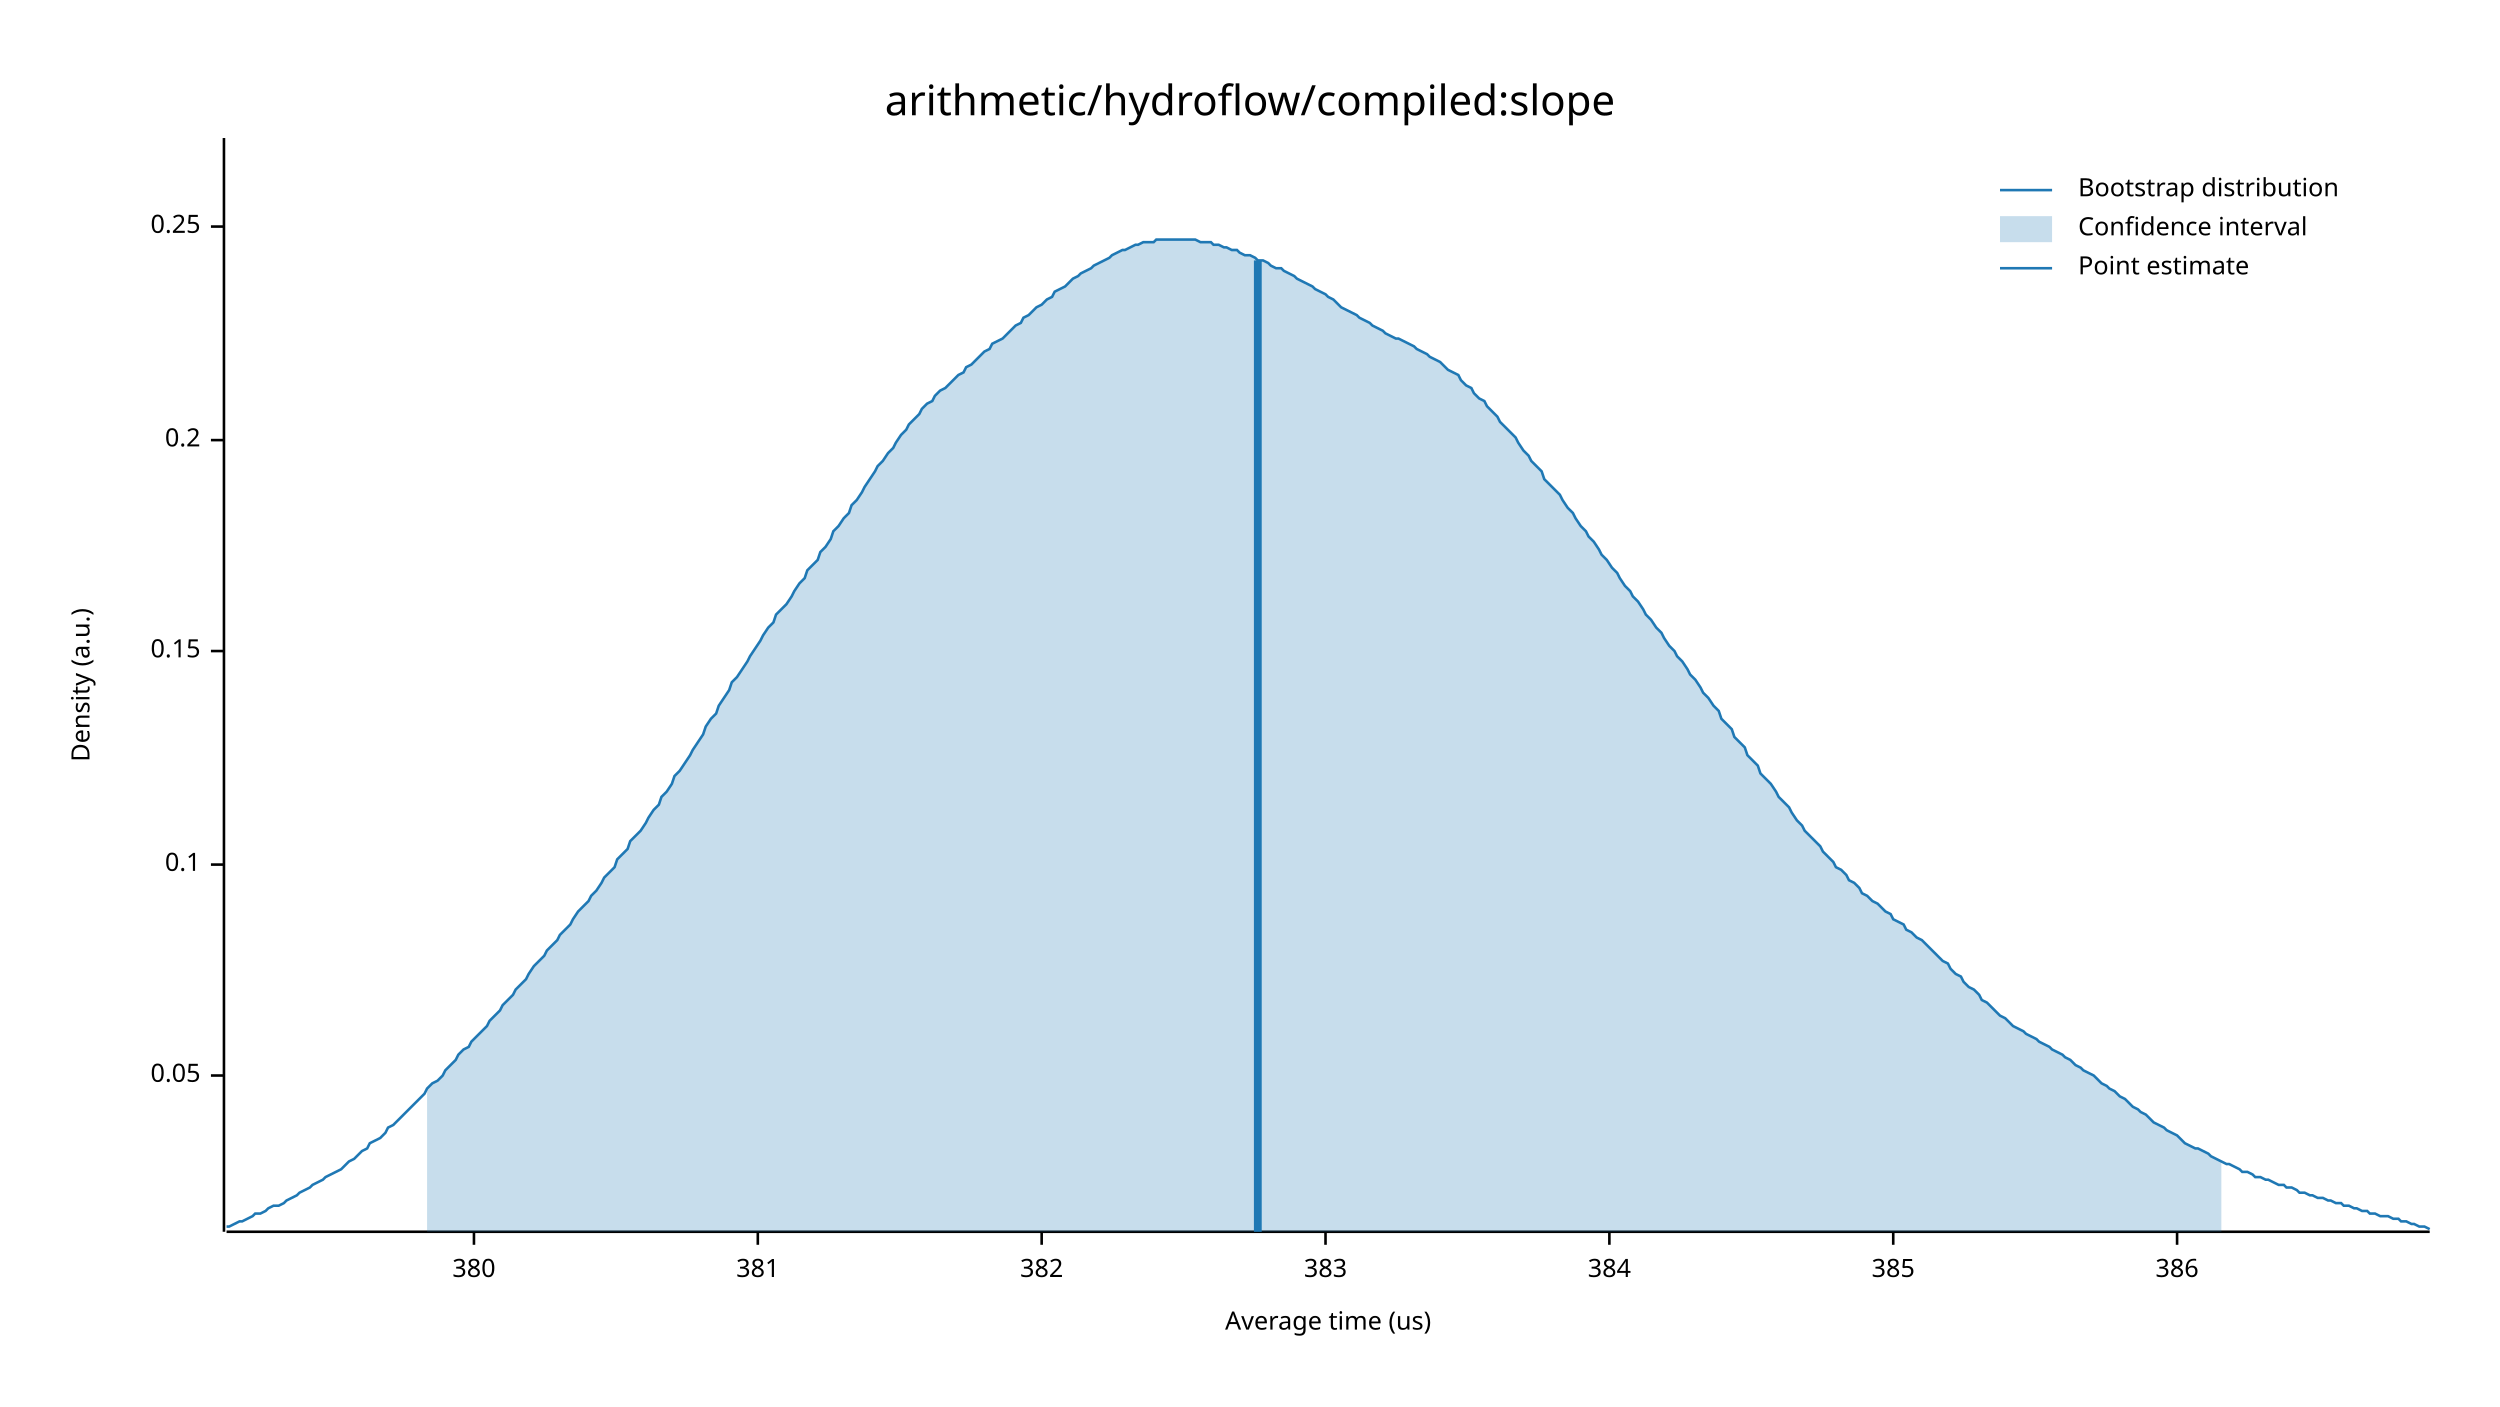
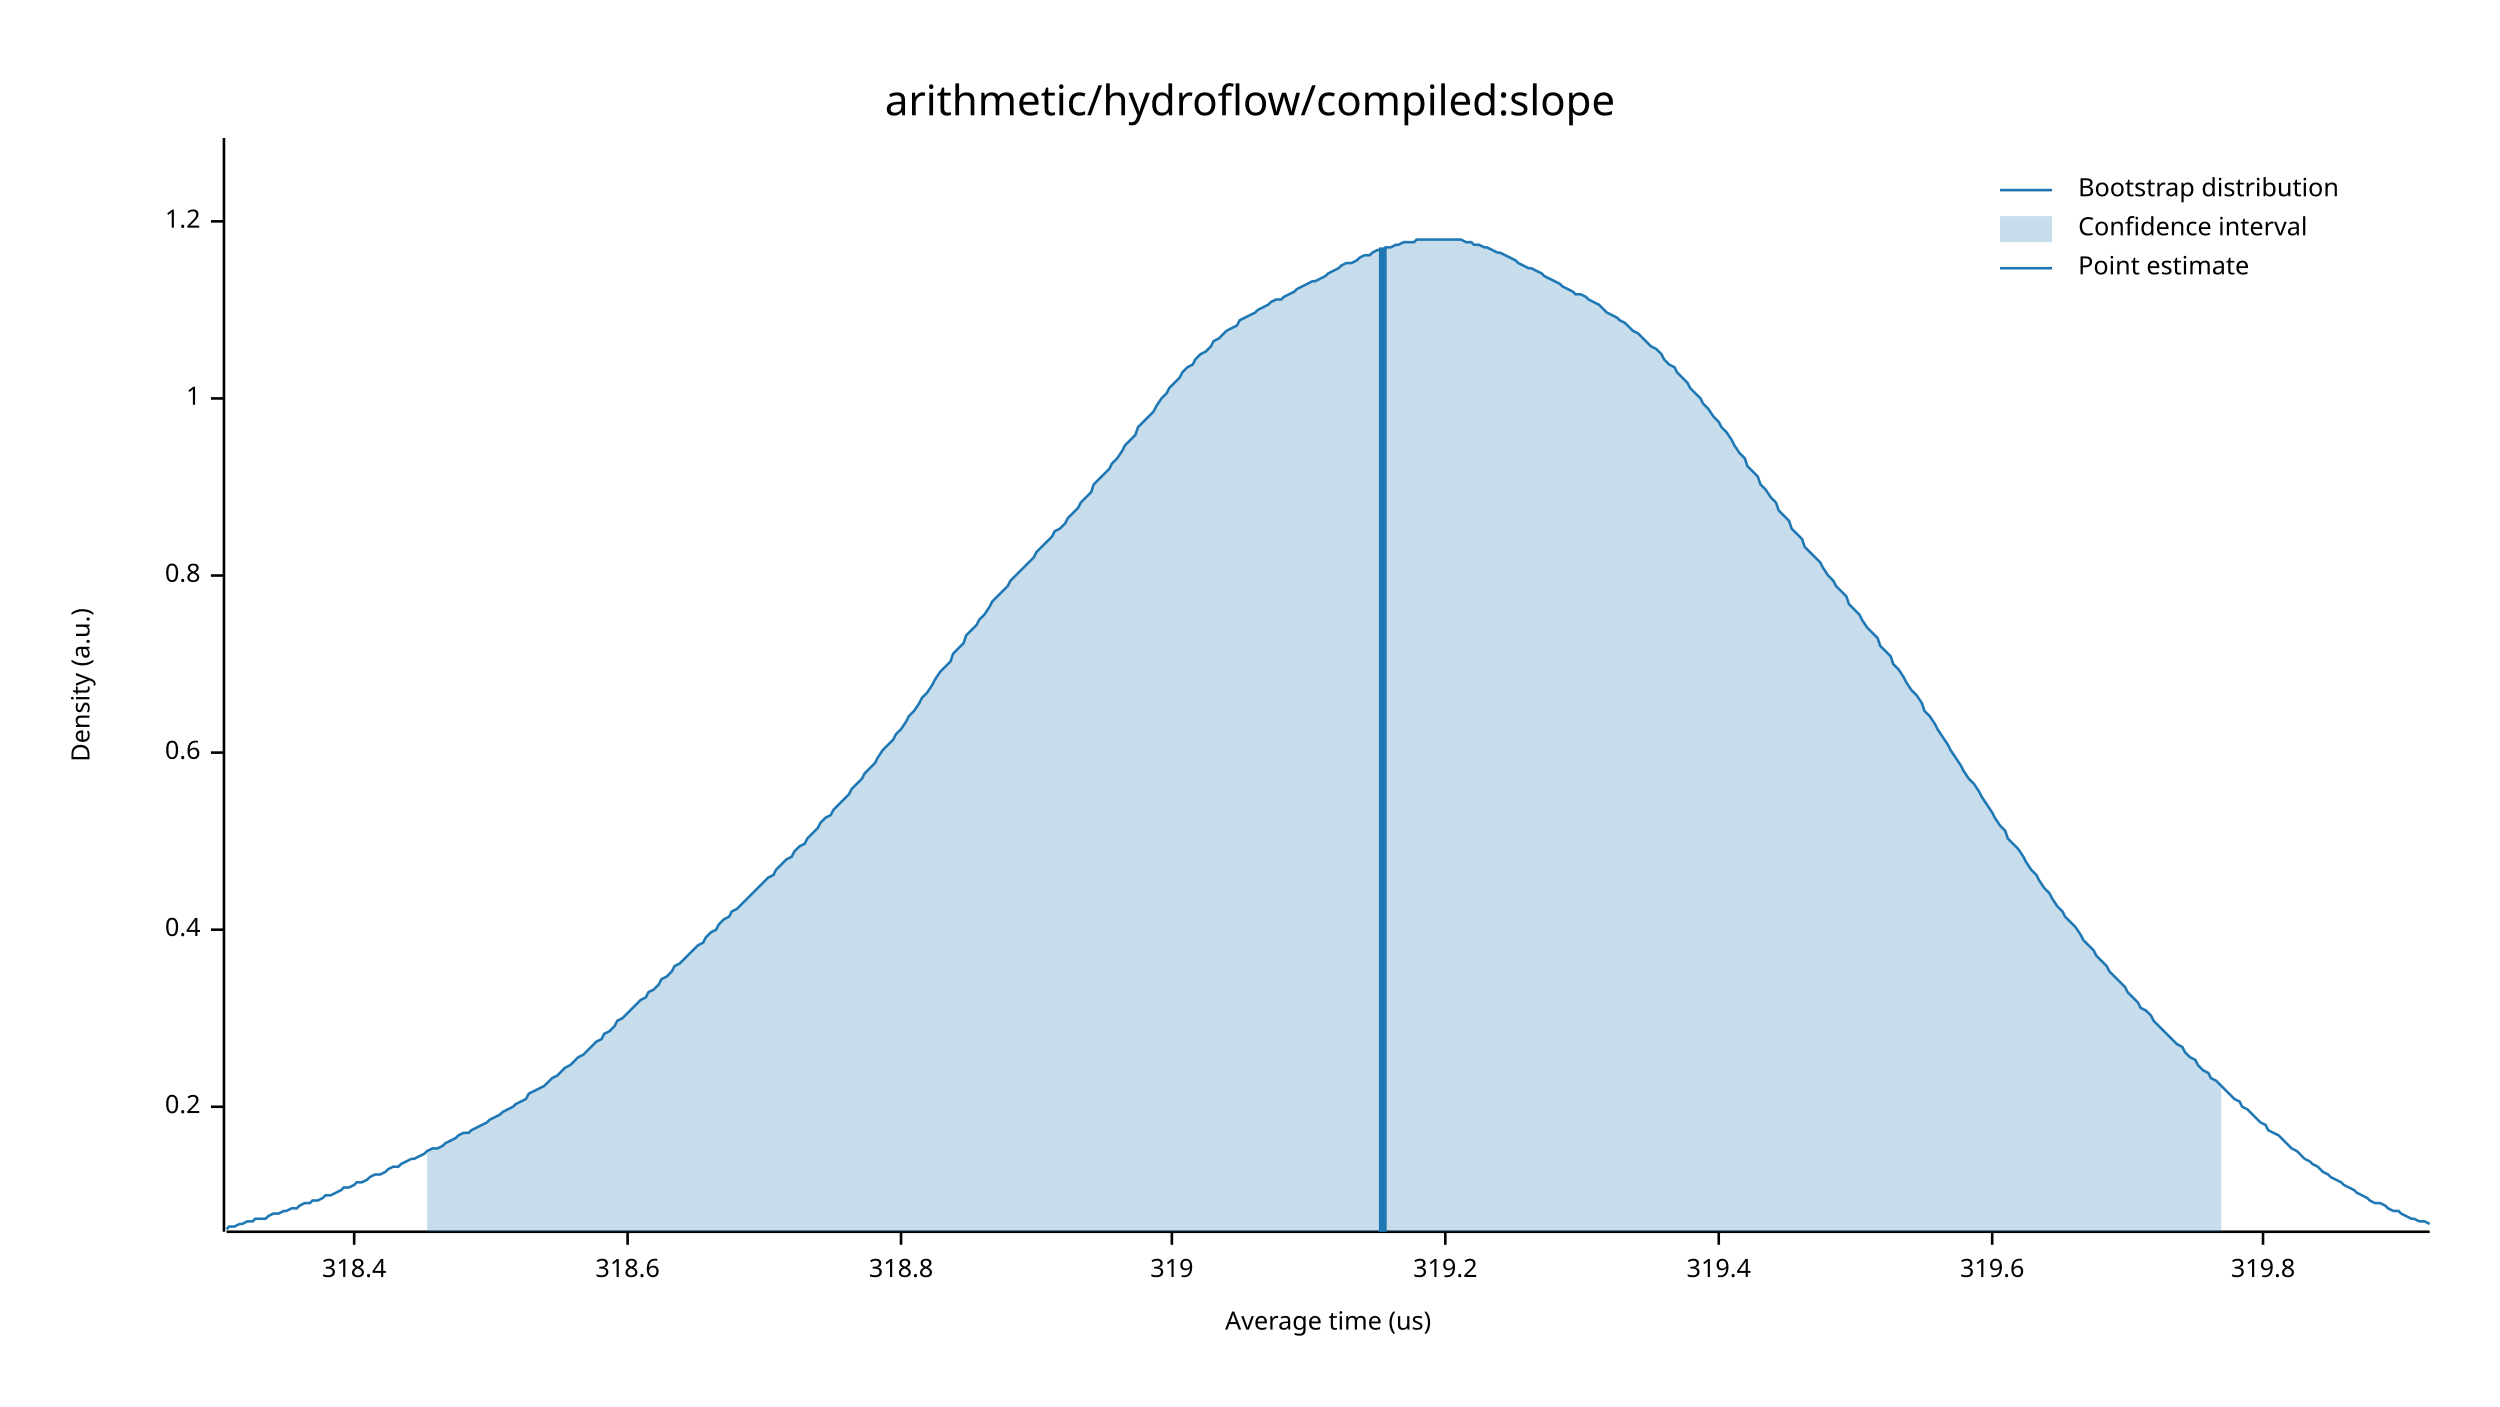
<svg xmlns="http://www.w3.org/2000/svg" width="960" height="540" viewBox="0 0 960 540">
  <text x="480" y="32" dy="0.76em" text-anchor="middle" font-family="sans-serif" font-size="16.129" opacity="1" fill="#000000">
arithmetic/hydroflow/compiled:slope
</text>
  <text x="27" y="263" dy="0.76em" text-anchor="middle" font-family="sans-serif" font-size="9.677" opacity="1" fill="#000000" transform="rotate(270, 27, 263)">
Density (a.u.)
</text>
  <text x="510" y="513" dy="-0.5ex" text-anchor="middle" font-family="sans-serif" font-size="9.677" opacity="1" fill="#000000">
Average time (us)
</text>
  <polyline fill="none" opacity="1" stroke="#000000" stroke-width="1" points="86,53 86,473 " />
-   <text x="77" y="413" dy="0.5ex" text-anchor="end" font-family="sans-serif" font-size="9.677" opacity="1" fill="#000000">
- 0.05
- </text>
-   <polyline fill="none" opacity="1" stroke="#000000" stroke-width="1" points="81,413 86,413 " />
-   <text x="77" y="332" dy="0.5ex" text-anchor="end" font-family="sans-serif" font-size="9.677" opacity="1" fill="#000000">
- 0.1
- </text>
-   <polyline fill="none" opacity="1" stroke="#000000" stroke-width="1" points="81,332 86,332 " />
-   <text x="77" y="250" dy="0.5ex" text-anchor="end" font-family="sans-serif" font-size="9.677" opacity="1" fill="#000000">
- 0.15
- </text>
-   <polyline fill="none" opacity="1" stroke="#000000" stroke-width="1" points="81,250 86,250 " />
-   <text x="77" y="169" dy="0.5ex" text-anchor="end" font-family="sans-serif" font-size="9.677" opacity="1" fill="#000000">
+   <text x="77" y="425" dy="0.5ex" text-anchor="end" font-family="sans-serif" font-size="9.677" opacity="1" fill="#000000">
0.2
</text>
-   <polyline fill="none" opacity="1" stroke="#000000" stroke-width="1" points="81,169 86,169 " />
-   <text x="77" y="87" dy="0.5ex" text-anchor="end" font-family="sans-serif" font-size="9.677" opacity="1" fill="#000000">
- 0.25
+   <polyline fill="none" opacity="1" stroke="#000000" stroke-width="1" points="81,425 86,425 " />
+   <text x="77" y="357" dy="0.5ex" text-anchor="end" font-family="sans-serif" font-size="9.677" opacity="1" fill="#000000">
+ 0.4
</text>
-   <polyline fill="none" opacity="1" stroke="#000000" stroke-width="1" points="81,87 86,87 " />
+   <polyline fill="none" opacity="1" stroke="#000000" stroke-width="1" points="81,357 86,357 " />
+   <text x="77" y="289" dy="0.5ex" text-anchor="end" font-family="sans-serif" font-size="9.677" opacity="1" fill="#000000">
+ 0.6
+ </text>
+   <polyline fill="none" opacity="1" stroke="#000000" stroke-width="1" points="81,289 86,289 " />
+   <text x="77" y="221" dy="0.5ex" text-anchor="end" font-family="sans-serif" font-size="9.677" opacity="1" fill="#000000">
+ 0.8
+ </text>
+   <polyline fill="none" opacity="1" stroke="#000000" stroke-width="1" points="81,221 86,221 " />
+   <text x="77" y="153" dy="0.5ex" text-anchor="end" font-family="sans-serif" font-size="9.677" opacity="1" fill="#000000">
+ 1
+ </text>
+   <polyline fill="none" opacity="1" stroke="#000000" stroke-width="1" points="81,153 86,153 " />
+   <text x="77" y="85" dy="0.5ex" text-anchor="end" font-family="sans-serif" font-size="9.677" opacity="1" fill="#000000">
+ 1.2
+ </text>
+   <polyline fill="none" opacity="1" stroke="#000000" stroke-width="1" points="81,85 86,85 " />
  <polyline fill="none" opacity="1" stroke="#000000" stroke-width="1" points="87,473 933,473 " />
-   <text x="182" y="483" dy="0.76em" text-anchor="middle" font-family="sans-serif" font-size="9.677" opacity="1" fill="#000000">
- 380
+   <text x="136" y="483" dy="0.76em" text-anchor="middle" font-family="sans-serif" font-size="9.677" opacity="1" fill="#000000">
+ 318.4
</text>
-   <polyline fill="none" opacity="1" stroke="#000000" stroke-width="1" points="182,473 182,478 " />
-   <text x="291" y="483" dy="0.76em" text-anchor="middle" font-family="sans-serif" font-size="9.677" opacity="1" fill="#000000">
- 381
+   <polyline fill="none" opacity="1" stroke="#000000" stroke-width="1" points="136,473 136,478 " />
+   <text x="241" y="483" dy="0.76em" text-anchor="middle" font-family="sans-serif" font-size="9.677" opacity="1" fill="#000000">
+ 318.6
</text>
-   <polyline fill="none" opacity="1" stroke="#000000" stroke-width="1" points="291,473 291,478 " />
-   <text x="400" y="483" dy="0.76em" text-anchor="middle" font-family="sans-serif" font-size="9.677" opacity="1" fill="#000000">
- 382
+   <polyline fill="none" opacity="1" stroke="#000000" stroke-width="1" points="241,473 241,478 " />
+   <text x="346" y="483" dy="0.76em" text-anchor="middle" font-family="sans-serif" font-size="9.677" opacity="1" fill="#000000">
+ 318.8
</text>
-   <polyline fill="none" opacity="1" stroke="#000000" stroke-width="1" points="400,473 400,478 " />
-   <text x="509" y="483" dy="0.76em" text-anchor="middle" font-family="sans-serif" font-size="9.677" opacity="1" fill="#000000">
- 383
+   <polyline fill="none" opacity="1" stroke="#000000" stroke-width="1" points="346,473 346,478 " />
+   <text x="450" y="483" dy="0.76em" text-anchor="middle" font-family="sans-serif" font-size="9.677" opacity="1" fill="#000000">
+ 319
</text>
-   <polyline fill="none" opacity="1" stroke="#000000" stroke-width="1" points="509,473 509,478 " />
-   <text x="618" y="483" dy="0.76em" text-anchor="middle" font-family="sans-serif" font-size="9.677" opacity="1" fill="#000000">
- 384
+   <polyline fill="none" opacity="1" stroke="#000000" stroke-width="1" points="450,473 450,478 " />
+   <text x="555" y="483" dy="0.76em" text-anchor="middle" font-family="sans-serif" font-size="9.677" opacity="1" fill="#000000">
+ 319.2
</text>
-   <polyline fill="none" opacity="1" stroke="#000000" stroke-width="1" points="618,473 618,478 " />
-   <text x="727" y="483" dy="0.76em" text-anchor="middle" font-family="sans-serif" font-size="9.677" opacity="1" fill="#000000">
- 385
+   <polyline fill="none" opacity="1" stroke="#000000" stroke-width="1" points="555,473 555,478 " />
+   <text x="660" y="483" dy="0.76em" text-anchor="middle" font-family="sans-serif" font-size="9.677" opacity="1" fill="#000000">
+ 319.4
</text>
-   <polyline fill="none" opacity="1" stroke="#000000" stroke-width="1" points="727,473 727,478 " />
-   <text x="836" y="483" dy="0.76em" text-anchor="middle" font-family="sans-serif" font-size="9.677" opacity="1" fill="#000000">
- 386
+   <polyline fill="none" opacity="1" stroke="#000000" stroke-width="1" points="660,473 660,478 " />
+   <text x="765" y="483" dy="0.76em" text-anchor="middle" font-family="sans-serif" font-size="9.677" opacity="1" fill="#000000">
+ 319.6
</text>
-   <polyline fill="none" opacity="1" stroke="#000000" stroke-width="1" points="836,473 836,478 " />
-   <polyline fill="none" opacity="1" stroke="#1F78B4" stroke-width="1" points="87,471 88,471 90,470 92,469 93,469 95,468 97,467 98,466 100,466 102,465 103,464 105,463 107,463 109,462 110,461 112,460 114,459 115,458 117,457 119,456 120,455 122,454 124,453 125,452 127,451 129,450 131,449 132,448 134,446 136,445 137,444 139,442 141,441 142,439 144,438 146,437 148,435 149,433 151,432 153,430 154,429 156,427 158,425 159,424 161,422 163,420 164,418 166,416 168,415 170,413 171,411 173,409 175,407 176,405 178,403 180,402 181,400 183,398 185,396 187,394 188,392 190,390 192,388 193,386 195,384 197,382 198,380 200,378 202,376 203,374 205,371 207,369 209,367 210,365 212,363 214,361 215,359 217,357 219,355 220,353 222,350 224,348 226,346 227,344 229,342 231,339 232,337 234,335 236,333 237,330 239,328 241,326 242,323 244,321 246,319 248,316 249,314 251,311 253,309 254,306 256,304 258,301 259,298 261,296 263,293 265,290 266,288 268,285 270,282 271,279 273,276 275,274 276,271 278,268 280,265 281,262 283,260 285,257 287,254 288,252 290,249 292,246 293,244 295,241 297,239 298,236 300,234 302,232 304,229 305,227 307,224 309,222 310,219 312,217 314,215 315,212 317,210 319,207 320,204 322,202 324,199 326,197 327,194 329,192 331,189 332,187 334,184 336,181 337,179 339,177 341,174 343,172 344,170 346,167 348,165 349,163 351,161 353,159 354,157 356,155 358,154 359,152 361,150 363,149 365,147 366,146 368,144 370,143 371,141 373,140 375,138 376,137 378,135 380,134 381,132 383,131 385,130 387,128 388,127 390,125 392,124 393,122 395,121 397,119 398,118 400,117 402,115 404,114 405,112 407,111 409,110 410,109 412,107 414,106 415,105 417,104 419,103 420,102 422,101 424,100 426,99 427,98 429,97 431,96 432,96 434,95 436,94 437,94 439,93 441,93 443,93 444,92 446,92 448,92 449,92 451,92 453,92 454,92 456,92 458,92 459,92 461,93 463,93 465,93 466,94 468,94 470,95 471,95 473,96 475,96 476,97 478,98 480,98 482,99 483,100 485,100 487,101 488,102 490,103 492,103 493,104 495,105 497,106 498,107 500,108 502,109 504,110 505,111 507,112 509,113 510,114 512,115 514,117 515,118 517,119 519,120 521,121 522,122 524,123 526,124 527,125 529,126 531,127 532,128 534,129 536,130 537,130 539,131 541,132 543,133 544,134 546,135 548,136 549,137 551,138 553,139 554,140 556,142 558,143 560,144 561,146 563,148 565,149 566,151 568,153 570,154 571,156 573,158 575,160 576,162 578,164 580,166 582,168 583,170 585,173 587,175 588,177 590,179 592,181 593,184 595,186 597,188 599,190 600,192 602,195 604,197 605,199 607,202 609,204 610,206 612,208 614,211 615,213 617,215 619,218 621,220 622,222 624,225 626,227 627,229 629,231 631,234 632,236 634,238 636,241 638,243 639,245 641,248 643,250 644,252 646,254 648,257 649,259 651,261 653,264 654,266 656,268 658,271 660,273 661,276 663,278 665,280 666,283 668,285 670,287 671,290 673,292 675,294 676,297 678,299 680,301 682,304 683,306 685,308 687,310 688,312 690,315 692,317 693,319 695,321 697,323 699,325 700,327 702,329 704,331 705,333 707,334 709,336 710,338 712,339 714,341 715,343 717,344 719,346 721,347 722,348 724,350 726,351 727,353 729,354 731,355 732,357 734,358 736,360 738,361 739,362 741,364 743,366 744,367 746,369 748,370 749,372 751,374 753,375 754,377 756,379 758,380 760,382 761,384 763,385 765,387 766,388 768,390 770,391 771,392 773,394 775,395 777,396 778,397 780,398 782,399 783,400 785,401 787,402 788,403 790,404 792,405 793,406 795,407 797,409 799,410 800,411 802,412 804,413 805,414 807,416 809,417 810,418 812,419 814,421 816,422 817,423 819,425 821,426 822,427 824,428 826,430 827,431 829,432 831,433 832,434 834,435 836,436 838,438 839,439 841,440 843,441 844,441 846,442 848,443 849,444 851,445 853,446 855,447 856,447 858,448 860,449 861,450 863,450 865,451 866,452 868,452 870,453 871,453 873,454 875,455 877,455 878,456 880,456 882,457 883,458 885,458 887,459 888,459 890,460 892,460 894,461 895,461 897,462 899,462 900,463 902,463 904,464 905,464 907,465 909,465 910,466 912,466 914,467 916,467 917,467 919,468 921,468 922,469 924,469 926,470 927,470 929,471 931,471 933,472 " />
-   <polygon opacity="0.25" fill="#1F78B4" points="164,418 166,416 168,415 170,413 171,411 173,409 175,407 176,405 178,403 180,402 181,400 183,398 185,396 187,394 188,392 190,390 192,388 193,386 195,384 197,382 198,380 200,378 202,376 203,374 205,371 207,369 209,367 210,365 212,363 214,361 215,359 217,357 219,355 220,353 222,350 224,348 226,346 227,344 229,342 231,339 232,337 234,335 236,333 237,330 239,328 241,326 242,323 244,321 246,319 248,316 249,314 251,311 253,309 254,306 256,304 258,301 259,298 261,296 263,293 265,290 266,288 268,285 270,282 271,279 273,276 275,274 276,271 278,268 280,265 281,262 283,260 285,257 287,254 288,252 290,249 292,246 293,244 295,241 297,239 298,236 300,234 302,232 304,229 305,227 307,224 309,222 310,219 312,217 314,215 315,212 317,210 319,207 320,204 322,202 324,199 326,197 327,194 329,192 331,189 332,187 334,184 336,181 337,179 339,177 341,174 343,172 344,170 346,167 348,165 349,163 351,161 353,159 354,157 356,155 358,154 359,152 361,150 363,149 365,147 366,146 368,144 370,143 371,141 373,140 375,138 376,137 378,135 380,134 381,132 383,131 385,130 387,128 388,127 390,125 392,124 393,122 395,121 397,119 398,118 400,117 402,115 404,114 405,112 407,111 409,110 410,109 412,107 414,106 415,105 417,104 419,103 420,102 422,101 424,100 426,99 427,98 429,97 431,96 432,96 434,95 436,94 437,94 439,93 441,93 443,93 444,92 446,92 448,92 449,92 451,92 453,92 454,92 456,92 458,92 459,92 461,93 463,93 465,93 466,94 468,94 470,95 471,95 473,96 475,96 476,97 478,98 480,98 482,99 483,100 485,100 487,101 488,102 490,103 492,103 493,104 495,105 497,106 498,107 500,108 502,109 504,110 505,111 507,112 509,113 510,114 512,115 514,117 515,118 517,119 519,120 521,121 522,122 524,123 526,124 527,125 529,126 531,127 532,128 534,129 536,130 537,130 539,131 541,132 543,133 544,134 546,135 548,136 549,137 551,138 553,139 554,140 556,142 558,143 560,144 561,146 563,148 565,149 566,151 568,153 570,154 571,156 573,158 575,160 576,162 578,164 580,166 582,168 583,170 585,173 587,175 588,177 590,179 592,181 593,184 595,186 597,188 599,190 600,192 602,195 604,197 605,199 607,202 609,204 610,206 612,208 614,211 615,213 617,215 619,218 621,220 622,222 624,225 626,227 627,229 629,231 631,234 632,236 634,238 636,241 638,243 639,245 641,248 643,250 644,252 646,254 648,257 649,259 651,261 653,264 654,266 656,268 658,271 660,273 661,276 663,278 665,280 666,283 668,285 670,287 671,290 673,292 675,294 676,297 678,299 680,301 682,304 683,306 685,308 687,310 688,312 690,315 692,317 693,319 695,321 697,323 699,325 700,327 702,329 704,331 705,333 707,334 709,336 710,338 712,339 714,341 715,343 717,344 719,346 721,347 722,348 724,350 726,351 727,353 729,354 731,355 732,357 734,358 736,360 738,361 739,362 741,364 743,366 744,367 746,369 748,370 749,372 751,374 753,375 754,377 756,379 758,380 760,382 761,384 763,385 765,387 766,388 768,390 770,391 771,392 773,394 775,395 777,396 778,397 780,398 782,399 783,400 785,401 787,402 788,403 790,404 792,405 793,406 795,407 797,409 799,410 800,411 802,412 804,413 805,414 807,416 809,417 810,418 812,419 814,421 816,422 817,423 819,425 821,426 822,427 824,428 826,430 827,431 829,432 831,433 832,434 834,435 836,436 838,438 839,439 841,440 843,441 844,441 846,442 848,443 849,444 851,445 853,446 853,473 164,473 " />
-   <polyline fill="none" opacity="1" stroke="#1F78B4" stroke-width="3" points="483,473 483,100 " />
+   <polyline fill="none" opacity="1" stroke="#000000" stroke-width="1" points="765,473 765,478 " />
+   <text x="869" y="483" dy="0.76em" text-anchor="middle" font-family="sans-serif" font-size="9.677" opacity="1" fill="#000000">
+ 319.8
+ </text>
+   <polyline fill="none" opacity="1" stroke="#000000" stroke-width="1" points="869,473 869,478 " />
+   <polyline fill="none" opacity="1" stroke="#1F78B4" stroke-width="1" points="87,472 88,471 90,471 92,470 93,470 95,469 97,469 98,468 100,468 102,468 103,467 105,466 107,466 109,465 110,465 112,464 114,464 115,463 117,462 119,462 120,461 122,461 124,460 125,459 127,459 129,458 131,457 132,456 134,456 136,455 137,454 139,454 141,453 142,452 144,451 146,451 148,450 149,449 151,448 153,448 154,447 156,446 158,445 159,445 161,444 163,443 164,442 166,441 168,441 170,440 171,439 173,438 175,437 176,436 178,435 180,435 181,434 183,433 185,432 187,431 188,430 190,429 192,428 193,427 195,426 197,425 198,424 200,423 202,422 203,420 205,419 207,418 209,417 210,416 212,414 214,413 215,412 217,410 219,409 220,408 222,406 224,405 226,403 227,402 229,400 231,399 232,397 234,396 236,394 237,392 239,391 241,389 242,388 244,386 246,384 248,383 249,381 251,380 253,378 254,376 256,375 258,373 259,371 261,370 263,368 265,366 266,365 268,363 270,362 271,360 273,358 275,357 276,355 278,353 280,352 281,350 283,349 285,347 287,345 288,344 290,342 292,340 293,339 295,337 297,336 298,334 300,332 302,330 304,329 305,327 307,325 309,324 310,322 312,320 314,318 315,316 317,314 319,313 320,311 322,309 324,307 326,305 327,303 329,301 331,299 332,297 334,295 336,293 337,291 339,288 341,286 343,284 344,282 346,280 348,277 349,275 351,273 353,270 354,268 356,266 358,263 359,261 361,258 363,256 365,254 366,251 368,249 370,247 371,244 373,242 375,240 376,238 378,236 380,233 381,231 383,229 385,227 387,225 388,223 390,221 392,219 393,218 395,216 397,214 398,212 400,210 402,208 404,206 405,204 407,203 409,201 410,199 412,197 414,195 415,193 417,191 419,189 420,186 422,184 424,182 426,180 427,178 429,176 431,173 432,171 434,169 436,167 437,164 439,162 441,160 443,158 444,156 446,153 448,151 449,149 451,147 453,145 454,143 456,141 458,140 459,138 461,136 463,135 465,133 466,131 468,130 470,128 471,127 473,126 475,125 476,123 478,122 480,121 482,120 483,119 485,118 487,117 488,116 490,115 492,115 493,114 495,113 497,112 498,111 500,110 502,109 504,108 505,108 507,107 509,106 510,105 512,104 514,103 515,102 517,101 519,101 521,100 522,99 524,98 526,98 527,97 529,96 531,96 532,95 534,95 536,94 537,94 539,93 541,93 543,93 544,92 546,92 548,92 549,92 551,92 553,92 554,92 556,92 558,92 560,92 561,92 563,93 565,93 566,94 568,94 570,95 571,95 573,96 575,97 576,97 578,98 580,99 582,100 583,101 585,102 587,103 588,103 590,104 592,105 593,106 595,107 597,108 599,109 600,110 602,111 604,112 605,113 607,113 609,114 610,115 612,116 614,117 615,118 617,120 619,121 621,122 622,123 624,124 626,126 627,127 629,128 631,130 632,131 634,133 636,134 638,136 639,138 641,140 643,141 644,143 646,145 648,147 649,149 651,151 653,153 654,155 656,157 658,160 660,162 661,164 663,166 665,169 666,171 668,174 670,176 671,179 673,181 675,183 676,186 678,188 680,191 682,193 683,196 685,198 687,200 688,203 690,205 692,207 693,210 695,212 697,214 699,216 700,218 702,221 704,223 705,225 707,227 709,229 710,232 712,234 714,236 715,238 717,241 719,243 721,245 722,248 724,250 726,252 727,255 729,257 731,260 732,262 734,265 736,267 738,270 739,273 741,275 743,278 744,280 746,283 748,286 749,288 751,291 753,294 754,296 756,299 758,301 760,304 761,306 763,309 765,312 766,314 768,317 770,319 771,322 773,324 775,326 777,329 778,331 780,334 782,336 783,338 785,341 787,343 788,345 790,348 792,350 793,352 795,354 797,356 799,359 800,361 802,363 804,365 805,367 807,369 809,371 810,373 812,375 814,377 816,379 817,381 819,383 821,385 822,387 824,388 826,390 827,392 829,394 831,396 832,397 834,399 836,401 838,402 839,404 841,406 843,407 844,409 846,411 848,412 849,414 851,415 853,417 855,419 856,420 858,422 860,423 861,425 863,426 865,428 866,429 868,431 870,432 871,434 873,435 875,436 877,438 878,439 880,441 882,442 883,443 885,445 887,446 888,447 890,448 892,450 894,451 895,452 897,453 899,454 900,455 902,456 904,457 905,458 907,459 909,460 910,461 912,462 914,462 916,463 917,464 919,465 921,465 922,466 924,467 926,468 927,468 929,469 931,469 933,470 " />
+   <polygon opacity="0.25" fill="#1F78B4" points="164,442 166,441 168,441 170,440 171,439 173,438 175,437 176,436 178,435 180,435 181,434 183,433 185,432 187,431 188,430 190,429 192,428 193,427 195,426 197,425 198,424 200,423 202,422 203,420 205,419 207,418 209,417 210,416 212,414 214,413 215,412 217,410 219,409 220,408 222,406 224,405 226,403 227,402 229,400 231,399 232,397 234,396 236,394 237,392 239,391 241,389 242,388 244,386 246,384 248,383 249,381 251,380 253,378 254,376 256,375 258,373 259,371 261,370 263,368 265,366 266,365 268,363 270,362 271,360 273,358 275,357 276,355 278,353 280,352 281,350 283,349 285,347 287,345 288,344 290,342 292,340 293,339 295,337 297,336 298,334 300,332 302,330 304,329 305,327 307,325 309,324 310,322 312,320 314,318 315,316 317,314 319,313 320,311 322,309 324,307 326,305 327,303 329,301 331,299 332,297 334,295 336,293 337,291 339,288 341,286 343,284 344,282 346,280 348,277 349,275 351,273 353,270 354,268 356,266 358,263 359,261 361,258 363,256 365,254 366,251 368,249 370,247 371,244 373,242 375,240 376,238 378,236 380,233 381,231 383,229 385,227 387,225 388,223 390,221 392,219 393,218 395,216 397,214 398,212 400,210 402,208 404,206 405,204 407,203 409,201 410,199 412,197 414,195 415,193 417,191 419,189 420,186 422,184 424,182 426,180 427,178 429,176 431,173 432,171 434,169 436,167 437,164 439,162 441,160 443,158 444,156 446,153 448,151 449,149 451,147 453,145 454,143 456,141 458,140 459,138 461,136 463,135 465,133 466,131 468,130 470,128 471,127 473,126 475,125 476,123 478,122 480,121 482,120 483,119 485,118 487,117 488,116 490,115 492,115 493,114 495,113 497,112 498,111 500,110 502,109 504,108 505,108 507,107 509,106 510,105 512,104 514,103 515,102 517,101 519,101 521,100 522,99 524,98 526,98 527,97 529,96 531,96 532,95 534,95 536,94 537,94 539,93 541,93 543,93 544,92 546,92 548,92 549,92 551,92 553,92 554,92 556,92 558,92 560,92 561,92 563,93 565,93 566,94 568,94 570,95 571,95 573,96 575,97 576,97 578,98 580,99 582,100 583,101 585,102 587,103 588,103 590,104 592,105 593,106 595,107 597,108 599,109 600,110 602,111 604,112 605,113 607,113 609,114 610,115 612,116 614,117 615,118 617,120 619,121 621,122 622,123 624,124 626,126 627,127 629,128 631,130 632,131 634,133 636,134 638,136 639,138 641,140 643,141 644,143 646,145 648,147 649,149 651,151 653,153 654,155 656,157 658,160 660,162 661,164 663,166 665,169 666,171 668,174 670,176 671,179 673,181 675,183 676,186 678,188 680,191 682,193 683,196 685,198 687,200 688,203 690,205 692,207 693,210 695,212 697,214 699,216 700,218 702,221 704,223 705,225 707,227 709,229 710,232 712,234 714,236 715,238 717,241 719,243 721,245 722,248 724,250 726,252 727,255 729,257 731,260 732,262 734,265 736,267 738,270 739,273 741,275 743,278 744,280 746,283 748,286 749,288 751,291 753,294 754,296 756,299 758,301 760,304 761,306 763,309 765,312 766,314 768,317 770,319 771,322 773,324 775,326 777,329 778,331 780,334 782,336 783,338 785,341 787,343 788,345 790,348 792,350 793,352 795,354 797,356 799,359 800,361 802,363 804,365 805,367 807,369 809,371 810,373 812,375 814,377 816,379 817,381 819,383 821,385 822,387 824,388 826,390 827,392 829,394 831,396 832,397 834,399 836,401 838,402 839,404 841,406 843,407 844,409 846,411 848,412 849,414 851,415 853,417 853,473 164,473 " />
+   <polyline fill="none" opacity="1" stroke="#1F78B4" stroke-width="3" points="531,473 531,95 " />
  <text x="798" y="68" dy="0.76em" text-anchor="start" font-family="sans-serif" font-size="9.677" opacity="1" fill="#000000">
Bootstrap distribution
</text>
  <text x="798" y="83" dy="0.76em" text-anchor="start" font-family="sans-serif" font-size="9.677" opacity="1" fill="#000000">
Confidence interval
</text>
  <text x="798" y="98" dy="0.76em" text-anchor="start" font-family="sans-serif" font-size="9.677" opacity="1" fill="#000000">
Point estimate
</text>
  <polyline fill="none" opacity="1" stroke="#1F78B4" stroke-width="1" points="768,73 788,73 " />
  <rect x="768" y="83" width="20" height="10" opacity="0.25" fill="#1F78B4" stroke="none" />
  <polyline fill="none" opacity="1" stroke="#1F78B4" stroke-width="1" points="768,103 788,103 " />
</svg>
